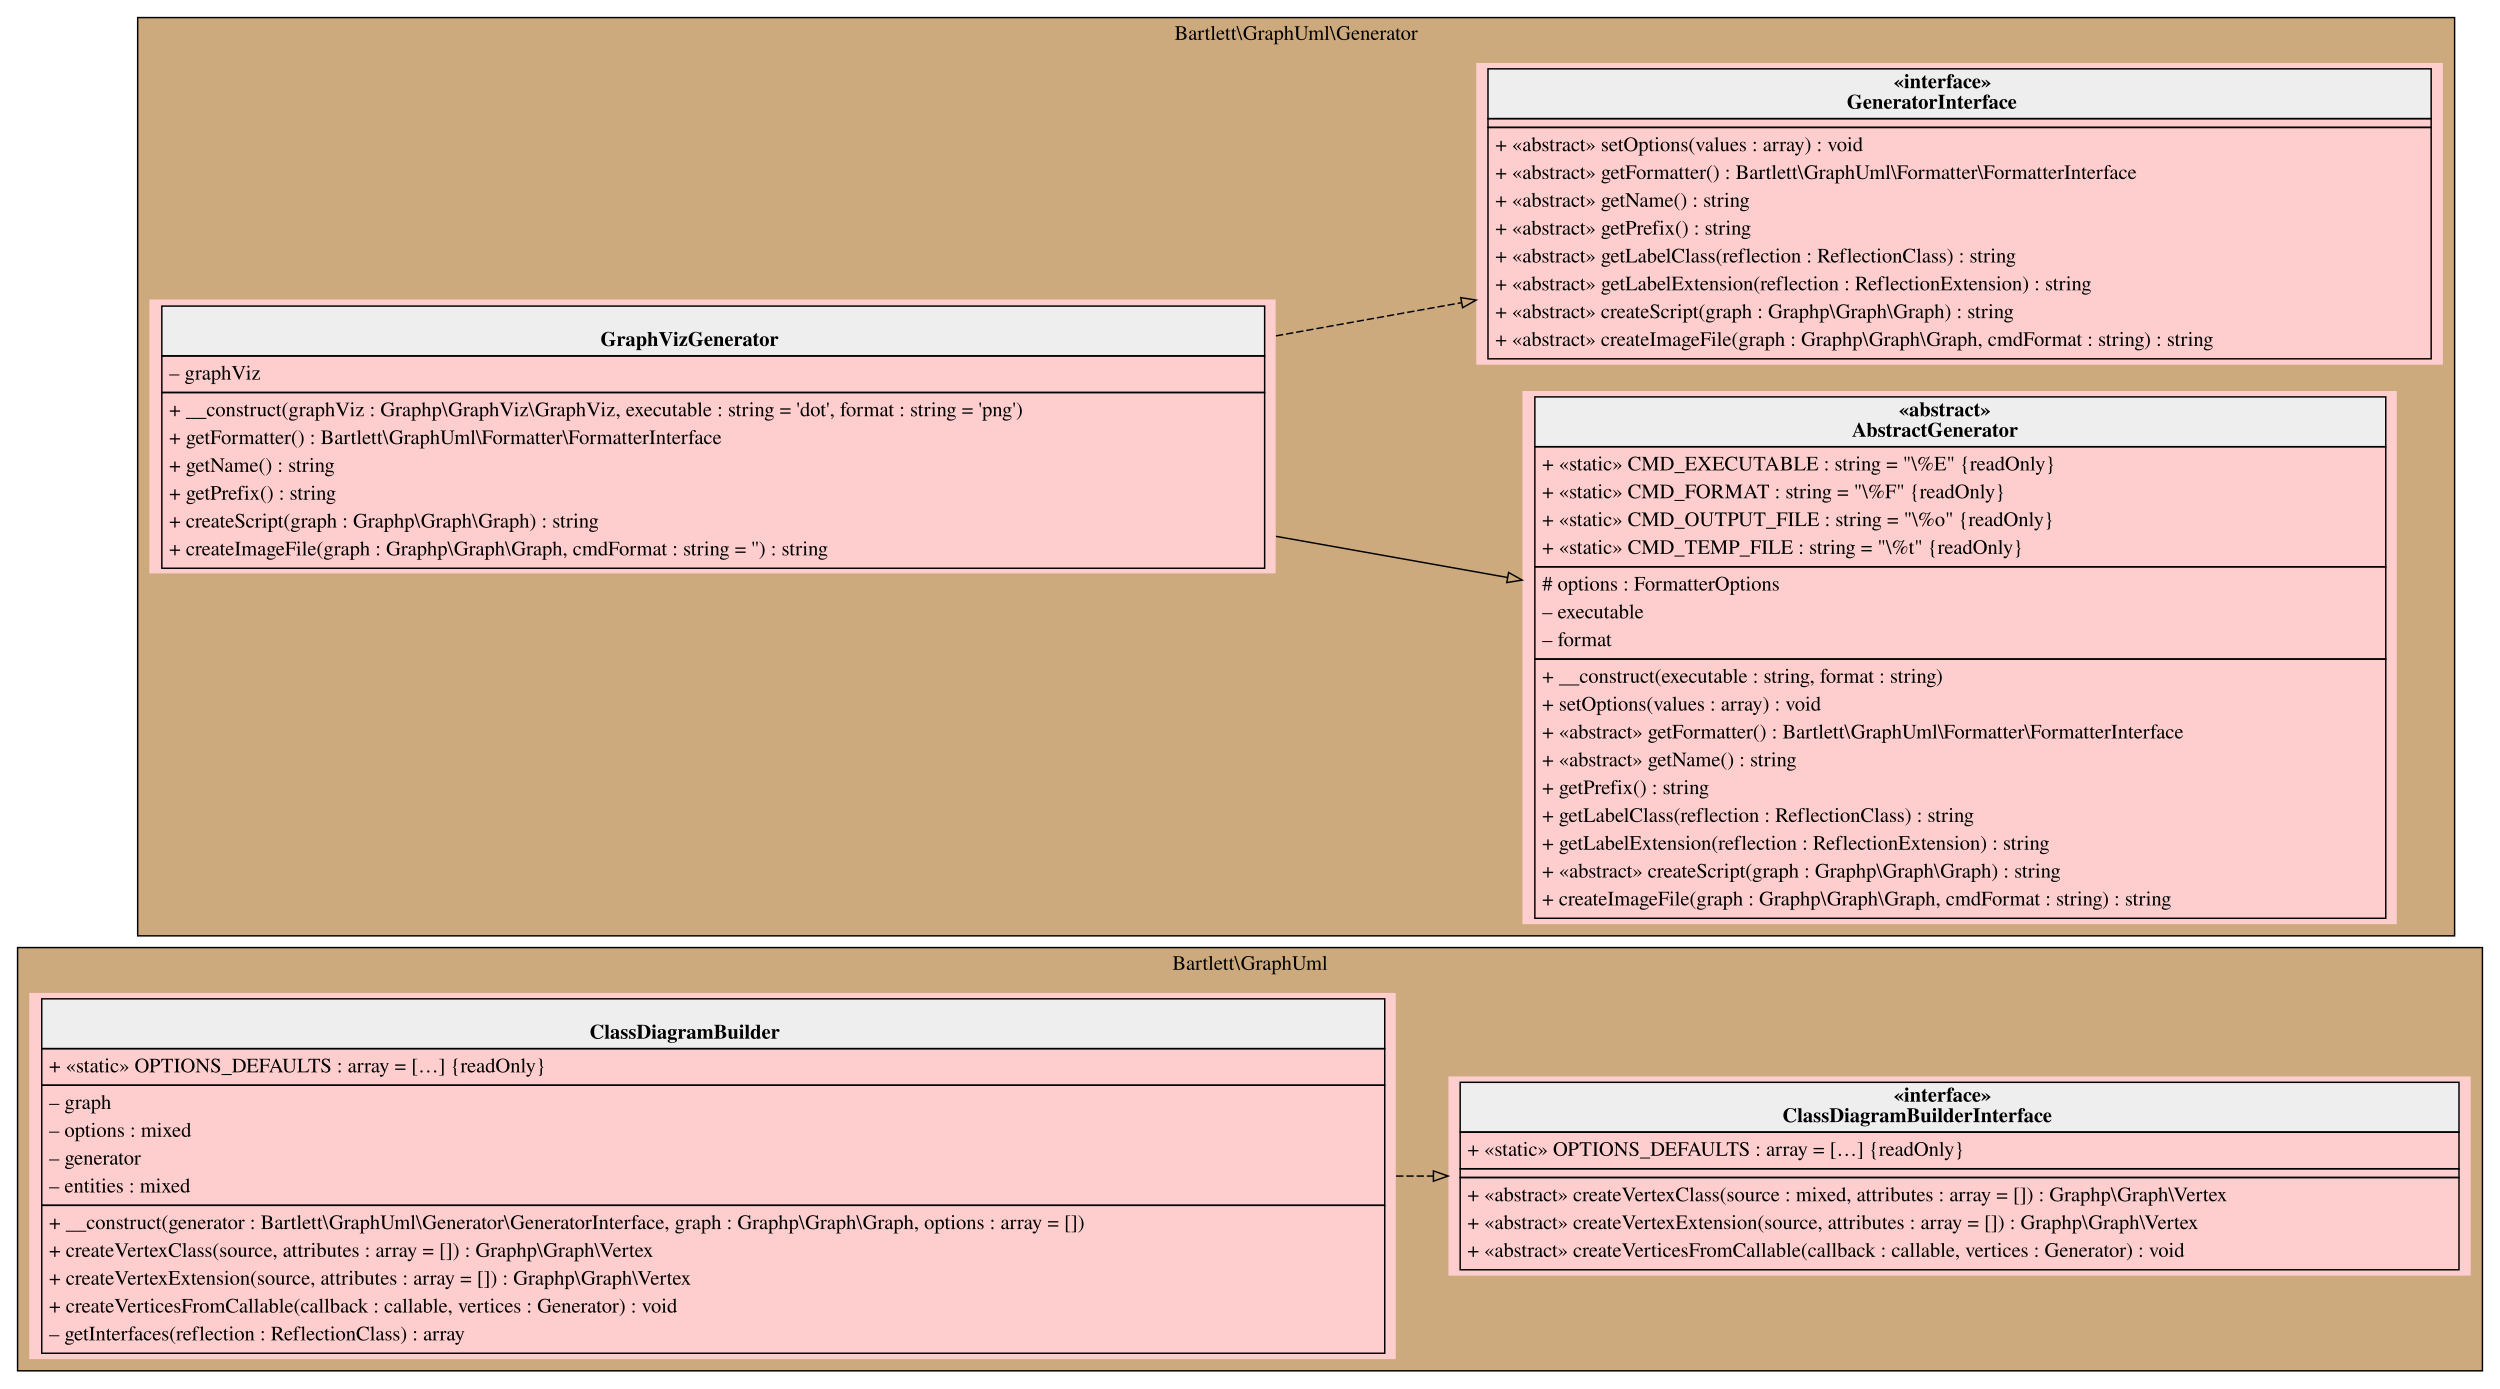
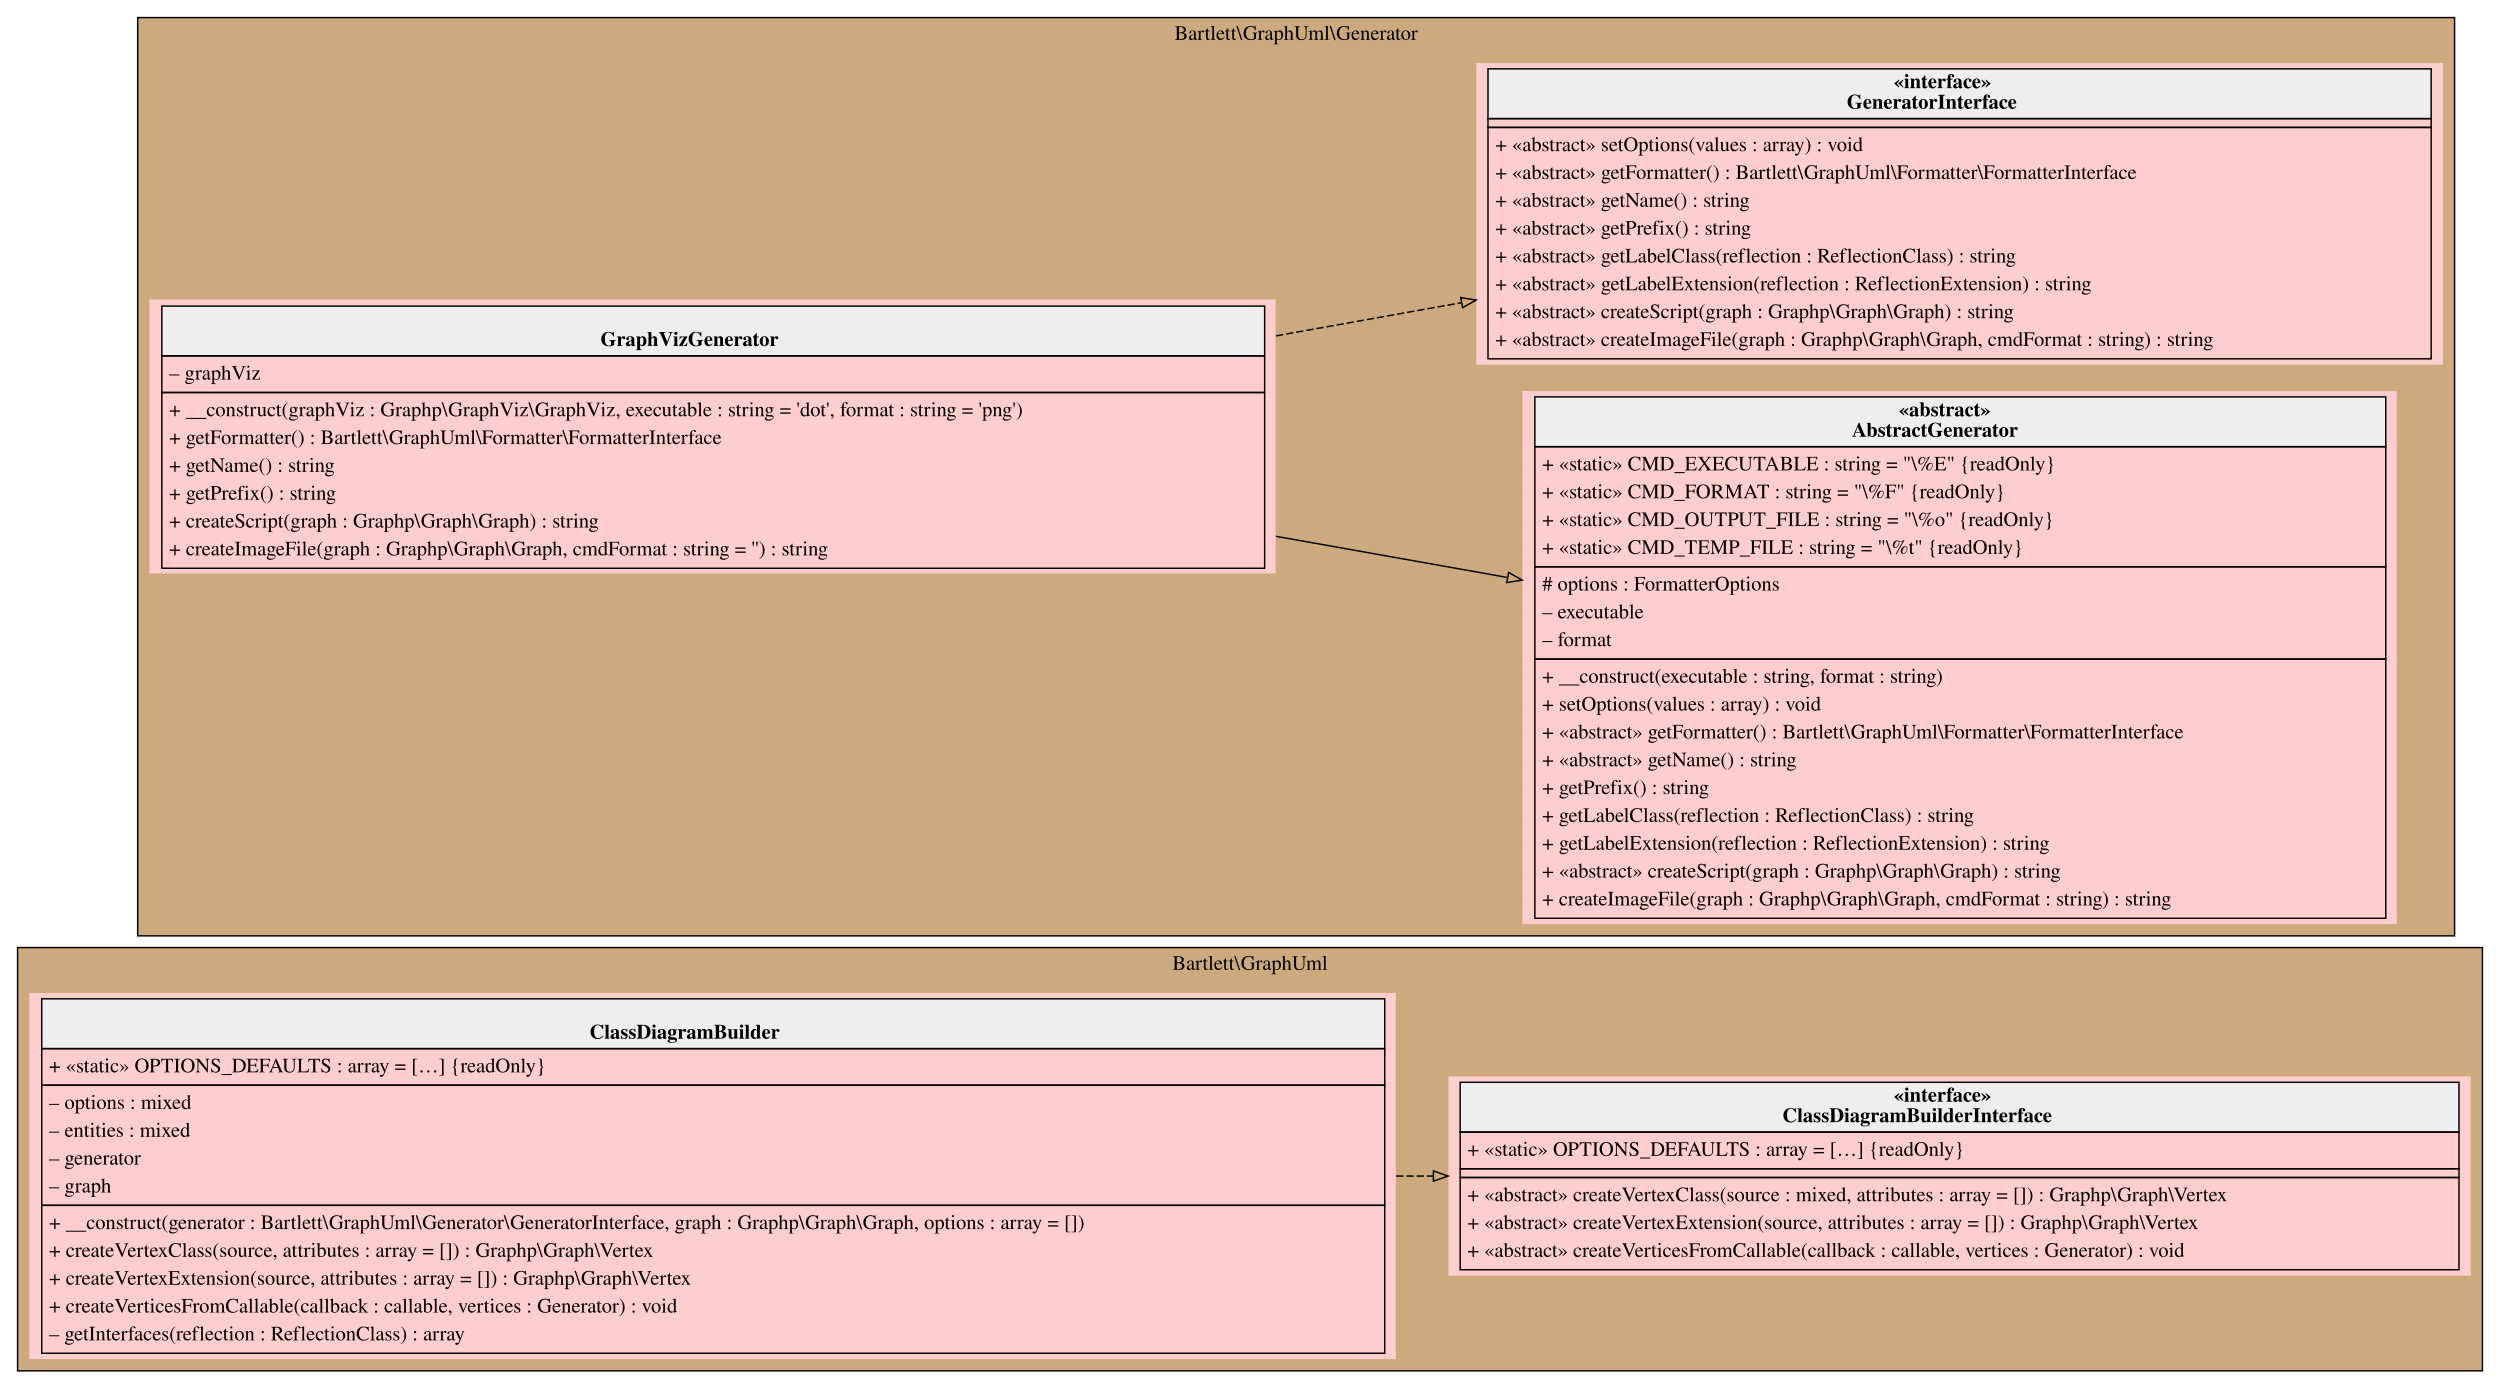
<svg xmlns="http://www.w3.org/2000/svg" width="1707pt" height="948pt" viewBox="0.00 0.00 1707.00 948.00">
  <g id="graph0" class="graph" transform="scale(1 1) rotate(0) translate(4 944)">
    <g id="clust1" class="cluster">
      <polygon fill="#cdaa7d" stroke="black" points="8,-8 8,-297 1691,-297 1691,-8 8,-8" />
      <text text-anchor="middle" x="849.5" y="-281.8" font-family="Times,serif" font-size="14.00">Bartlett\GraphUml</text>
    </g>
    <g id="clust2" class="cluster">
      <polygon fill="#cdaa7d" stroke="black" points="90,-305 90,-932 1672,-932 1672,-305 90,-305" />
      <text text-anchor="middle" x="881" y="-916.8" font-family="Times,serif" font-size="14.00">Bartlett\GraphUml\Generator</text>
    </g>
    <g id="node1" class="node">
      <polygon fill="#fecece" stroke="transparent" points="949,-266 16,-266 16,-16 949,-16 949,-266" />
      <polygon fill="#eeeeee" stroke="transparent" points="24.5,-228 24.5,-262 941.5,-262 941.5,-228 24.5,-228" />
      <polygon fill="none" stroke="black" points="24.5,-228 24.5,-262 941.5,-262 941.5,-228 24.5,-228" />
      <text text-anchor="start" x="398.5" y="-234.8" font-family="Times,serif" font-weight="bold" font-size="14.00">ClassDiagramBuilder</text>
      <polygon fill="none" stroke="black" points="24.5,-203 24.5,-228 941.5,-228 941.5,-203 24.5,-203" />
      <text text-anchor="start" x="29.5" y="-211.8" font-family="Times,serif" font-size="14.00">+ «static» OPTIONS_DEFAULTS : array = […] {readOnly}</text>
      <polygon fill="none" stroke="black" points="24.5,-121 24.5,-203 941.5,-203 941.5,-121 24.5,-121" />
-       <text text-anchor="start" x="29.5" y="-186.8" font-family="Times,serif" font-size="14.00">– graph</text>
-       <text text-anchor="start" x="29.5" y="-167.8" font-family="Times,serif" font-size="14.00">– options : mixed</text>
+       <text text-anchor="start" x="29.5" y="-186.8" font-family="Times,serif" font-size="14.00">– options : mixed</text>
+       <text text-anchor="start" x="29.5" y="-167.8" font-family="Times,serif" font-size="14.00">– entities : mixed</text>
      <text text-anchor="start" x="29.5" y="-148.8" font-family="Times,serif" font-size="14.00">– generator</text>
-       <text text-anchor="start" x="29.5" y="-129.8" font-family="Times,serif" font-size="14.00">– entities : mixed</text>
+       <text text-anchor="start" x="29.5" y="-129.8" font-family="Times,serif" font-size="14.00">– graph</text>
      <polygon fill="none" stroke="black" points="24.5,-20 24.5,-121 941.5,-121 941.5,-20 24.5,-20" />
      <text text-anchor="start" x="29.5" y="-104.8" font-family="Times,serif" font-size="14.00">+ __construct(generator : Bartlett\GraphUml\Generator\GeneratorInterface, graph : Graphp\Graph\Graph, options : array = [])</text>
      <text text-anchor="start" x="29.5" y="-85.8" font-family="Times,serif" font-size="14.00">+ createVertexClass(source, attributes : array = []) : Graphp\Graph\Vertex</text>
      <text text-anchor="start" x="29.5" y="-66.8" font-family="Times,serif" font-size="14.00">+ createVertexExtension(source, attributes : array = []) : Graphp\Graph\Vertex</text>
      <text text-anchor="start" x="29.5" y="-47.8" font-family="Times,serif" font-size="14.00">+ createVerticesFromCallable(callback : callable, vertices : Generator) : void</text>
      <text text-anchor="start" x="29.5" y="-28.8" font-family="Times,serif" font-size="14.00">– getInterfaces(reflection : ReflectionClass) : array</text>
    </g>
    <g id="node2" class="node">
      <polygon fill="#fecece" stroke="transparent" points="1683,-209 985,-209 985,-73 1683,-73 1683,-209" />
      <polygon fill="#eeeeee" stroke="transparent" points="993,-171 993,-205 1675,-205 1675,-171 993,-171" />
      <polygon fill="none" stroke="black" points="993,-171 993,-205 1675,-205 1675,-171 993,-171" />
      <text text-anchor="start" x="1289" y="-191.8" font-family="Times,serif" font-weight="bold" font-size="14.00">«interface»</text>
      <text text-anchor="start" x="1213" y="-177.8" font-family="Times,serif" font-weight="bold" font-size="14.00">ClassDiagramBuilderInterface</text>
      <polygon fill="none" stroke="black" points="993,-146 993,-171 1675,-171 1675,-146 993,-146" />
      <text text-anchor="start" x="998" y="-154.8" font-family="Times,serif" font-size="14.00">+ «static» OPTIONS_DEFAULTS : array = […] {readOnly}</text>
      <polygon fill="none" stroke="black" points="993,-140 993,-146 1675,-146 1675,-140 993,-140" />
      <polygon fill="none" stroke="black" points="993,-77 993,-140 1675,-140 1675,-77 993,-77" />
      <text text-anchor="start" x="998" y="-123.8" font-family="Times,serif" font-size="14.00">+ «abstract» createVertexClass(source : mixed, attributes : array = []) : Graphp\Graph\Vertex</text>
      <text text-anchor="start" x="998" y="-104.8" font-family="Times,serif" font-size="14.00">+ «abstract» createVertexExtension(source, attributes : array = []) : Graphp\Graph\Vertex</text>
      <text text-anchor="start" x="998" y="-85.8" font-family="Times,serif" font-size="14.00">+ «abstract» createVerticesFromCallable(callback : callable, vertices : Generator) : void</text>
    </g>
    <g id="edge1" class="edge">
      <path fill="none" stroke="black" stroke-dasharray="5,2" d="M949.26,-141C957.71,-141 966.13,-141 974.52,-141" />
      <polygon fill="none" stroke="black" points="974.74,-144.5 984.74,-141 974.74,-137.5 974.74,-144.5" />
    </g>
    <g id="node3" class="node">
      <polygon fill="#fecece" stroke="transparent" points="867,-739.5 98,-739.5 98,-552.5 867,-552.5 867,-739.5" />
      <polygon fill="#eeeeee" stroke="transparent" points="106.5,-701 106.5,-735 859.5,-735 859.5,-701 106.5,-701" />
      <polygon fill="none" stroke="black" points="106.5,-701 106.5,-735 859.5,-735 859.5,-701 106.5,-701" />
      <text text-anchor="start" x="406" y="-707.8" font-family="Times,serif" font-weight="bold" font-size="14.00">GraphVizGenerator</text>
      <polygon fill="none" stroke="black" points="106.5,-676 106.5,-701 859.5,-701 859.5,-676 106.5,-676" />
      <text text-anchor="start" x="111.5" y="-684.8" font-family="Times,serif" font-size="14.00">– graphViz</text>
      <polygon fill="none" stroke="black" points="106.5,-556 106.5,-676 859.5,-676 859.5,-556 106.5,-556" />
      <text text-anchor="start" x="111.5" y="-659.8" font-family="Times,serif" font-size="14.00">+ __construct(graphViz : Graphp\GraphViz\GraphViz, executable : string = 'dot', format : string = 'png')</text>
      <text text-anchor="start" x="111.5" y="-640.8" font-family="Times,serif" font-size="14.00">+ getFormatter() : Bartlett\GraphUml\Formatter\FormatterInterface</text>
      <text text-anchor="start" x="111.5" y="-621.8" font-family="Times,serif" font-size="14.00">+ getName() : string</text>
      <text text-anchor="start" x="111.5" y="-602.8" font-family="Times,serif" font-size="14.00">+ getPrefix() : string</text>
      <text text-anchor="start" x="111.5" y="-583.8" font-family="Times,serif" font-size="14.00">+ createScript(graph : Graphp\Graph\Graph) : string</text>
      <text text-anchor="start" x="111.5" y="-564.8" font-family="Times,serif" font-size="14.00">+ createImageFile(graph : Graphp\Graph\Graph, cmdFormat : string = '') : string</text>
    </g>
    <g id="node4" class="node">
      <polygon fill="#fecece" stroke="transparent" points="1632.5,-677 1035.5,-677 1035.5,-313 1632.5,-313 1632.5,-677" />
      <polygon fill="#eeeeee" stroke="transparent" points="1044,-639 1044,-673 1625,-673 1625,-639 1044,-639" />
      <polygon fill="none" stroke="black" points="1044,-639 1044,-673 1625,-673 1625,-639 1044,-639" />
      <text text-anchor="start" x="1292.5" y="-659.8" font-family="Times,serif" font-weight="bold" font-size="14.00">«abstract»</text>
      <text text-anchor="start" x="1260.5" y="-645.8" font-family="Times,serif" font-weight="bold" font-size="14.00">AbstractGenerator</text>
      <polygon fill="none" stroke="black" points="1044,-557 1044,-639 1625,-639 1625,-557 1044,-557" />
      <text text-anchor="start" x="1049" y="-622.8" font-family="Times,serif" font-size="14.00">+ «static» CMD_EXECUTABLE : string = "\%E" {readOnly}</text>
      <text text-anchor="start" x="1049" y="-603.8" font-family="Times,serif" font-size="14.00">+ «static» CMD_FORMAT : string = "\%F" {readOnly}</text>
      <text text-anchor="start" x="1049" y="-584.8" font-family="Times,serif" font-size="14.00">+ «static» CMD_OUTPUT_FILE : string = "\%o" {readOnly}</text>
      <text text-anchor="start" x="1049" y="-565.8" font-family="Times,serif" font-size="14.00">+ «static» CMD_TEMP_FILE : string = "\%t" {readOnly}</text>
      <polygon fill="none" stroke="black" points="1044,-494 1044,-557 1625,-557 1625,-494 1044,-494" />
      <text text-anchor="start" x="1049" y="-540.8" font-family="Times,serif" font-size="14.00"># options : FormatterOptions</text>
      <text text-anchor="start" x="1049" y="-521.8" font-family="Times,serif" font-size="14.00">– executable</text>
      <text text-anchor="start" x="1049" y="-502.8" font-family="Times,serif" font-size="14.00">– format</text>
      <polygon fill="none" stroke="black" points="1044,-317 1044,-494 1625,-494 1625,-317 1044,-317" />
      <text text-anchor="start" x="1049" y="-477.8" font-family="Times,serif" font-size="14.00">+ __construct(executable : string, format : string)</text>
      <text text-anchor="start" x="1049" y="-458.8" font-family="Times,serif" font-size="14.00">+ setOptions(values : array) : void</text>
      <text text-anchor="start" x="1049" y="-439.8" font-family="Times,serif" font-size="14.00">+ «abstract» getFormatter() : Bartlett\GraphUml\Formatter\FormatterInterface</text>
      <text text-anchor="start" x="1049" y="-420.8" font-family="Times,serif" font-size="14.00">+ «abstract» getName() : string</text>
      <text text-anchor="start" x="1049" y="-401.8" font-family="Times,serif" font-size="14.00">+ getPrefix() : string</text>
      <text text-anchor="start" x="1049" y="-382.8" font-family="Times,serif" font-size="14.00">+ getLabelClass(reflection : ReflectionClass) : string</text>
      <text text-anchor="start" x="1049" y="-363.8" font-family="Times,serif" font-size="14.00">+ getLabelExtension(reflection : ReflectionExtension) : string</text>
      <text text-anchor="start" x="1049" y="-344.8" font-family="Times,serif" font-size="14.00">+ «abstract» createScript(graph : Graphp\Graph\Graph) : string</text>
      <text text-anchor="start" x="1049" y="-325.8" font-family="Times,serif" font-size="14.00">+ createImageFile(graph : Graphp\Graph\Graph, cmdFormat : string) : string</text>
    </g>
    <g id="edge2" class="edge">
      <path fill="none" stroke="black" d="M867.24,-577.79C920.22,-568.37 974.05,-558.8 1025.41,-549.67" />
      <polygon fill="none" stroke="black" points="1026.08,-553.11 1035.31,-547.92 1024.85,-546.22 1026.08,-553.11" />
    </g>
    <g id="node5" class="node">
      <polygon fill="#fecece" stroke="transparent" points="1664,-901 1004,-901 1004,-695 1664,-695 1664,-901" />
      <polygon fill="#eeeeee" stroke="transparent" points="1012,-863 1012,-897 1656,-897 1656,-863 1012,-863" />
      <polygon fill="none" stroke="black" points="1012,-863 1012,-897 1656,-897 1656,-863 1012,-863" />
      <text text-anchor="start" x="1289" y="-883.8" font-family="Times,serif" font-weight="bold" font-size="14.00">«interface»</text>
      <text text-anchor="start" x="1257" y="-869.8" font-family="Times,serif" font-weight="bold" font-size="14.00">GeneratorInterface</text>
      <polygon fill="none" stroke="black" points="1012,-857 1012,-863 1656,-863 1656,-857 1012,-857" />
      <polygon fill="none" stroke="black" points="1012,-699 1012,-857 1656,-857 1656,-699 1012,-699" />
      <text text-anchor="start" x="1017" y="-840.8" font-family="Times,serif" font-size="14.00">+ «abstract» setOptions(values : array) : void</text>
      <text text-anchor="start" x="1017" y="-821.8" font-family="Times,serif" font-size="14.00">+ «abstract» getFormatter() : Bartlett\GraphUml\Formatter\FormatterInterface</text>
      <text text-anchor="start" x="1017" y="-802.8" font-family="Times,serif" font-size="14.00">+ «abstract» getName() : string</text>
      <text text-anchor="start" x="1017" y="-783.8" font-family="Times,serif" font-size="14.00">+ «abstract» getPrefix() : string</text>
      <text text-anchor="start" x="1017" y="-764.8" font-family="Times,serif" font-size="14.00">+ «abstract» getLabelClass(reflection : ReflectionClass) : string</text>
      <text text-anchor="start" x="1017" y="-745.8" font-family="Times,serif" font-size="14.00">+ «abstract» getLabelExtension(reflection : ReflectionExtension) : string</text>
      <text text-anchor="start" x="1017" y="-726.8" font-family="Times,serif" font-size="14.00">+ «abstract» createScript(graph : Graphp\Graph\Graph) : string</text>
      <text text-anchor="start" x="1017" y="-707.8" font-family="Times,serif" font-size="14.00">+ «abstract» createImageFile(graph : Graphp\Graph\Graph, cmdFormat : string) : string</text>
    </g>
    <g id="edge3" class="edge">
      <path fill="none" stroke="black" stroke-dasharray="5,2" d="M867.24,-714.66C909.47,-722.22 952.25,-729.87 993.89,-737.32" />
      <polygon fill="none" stroke="black" points="993.42,-740.79 1003.88,-739.11 994.65,-733.9 993.42,-740.79" />
    </g>
  </g>
</svg>
